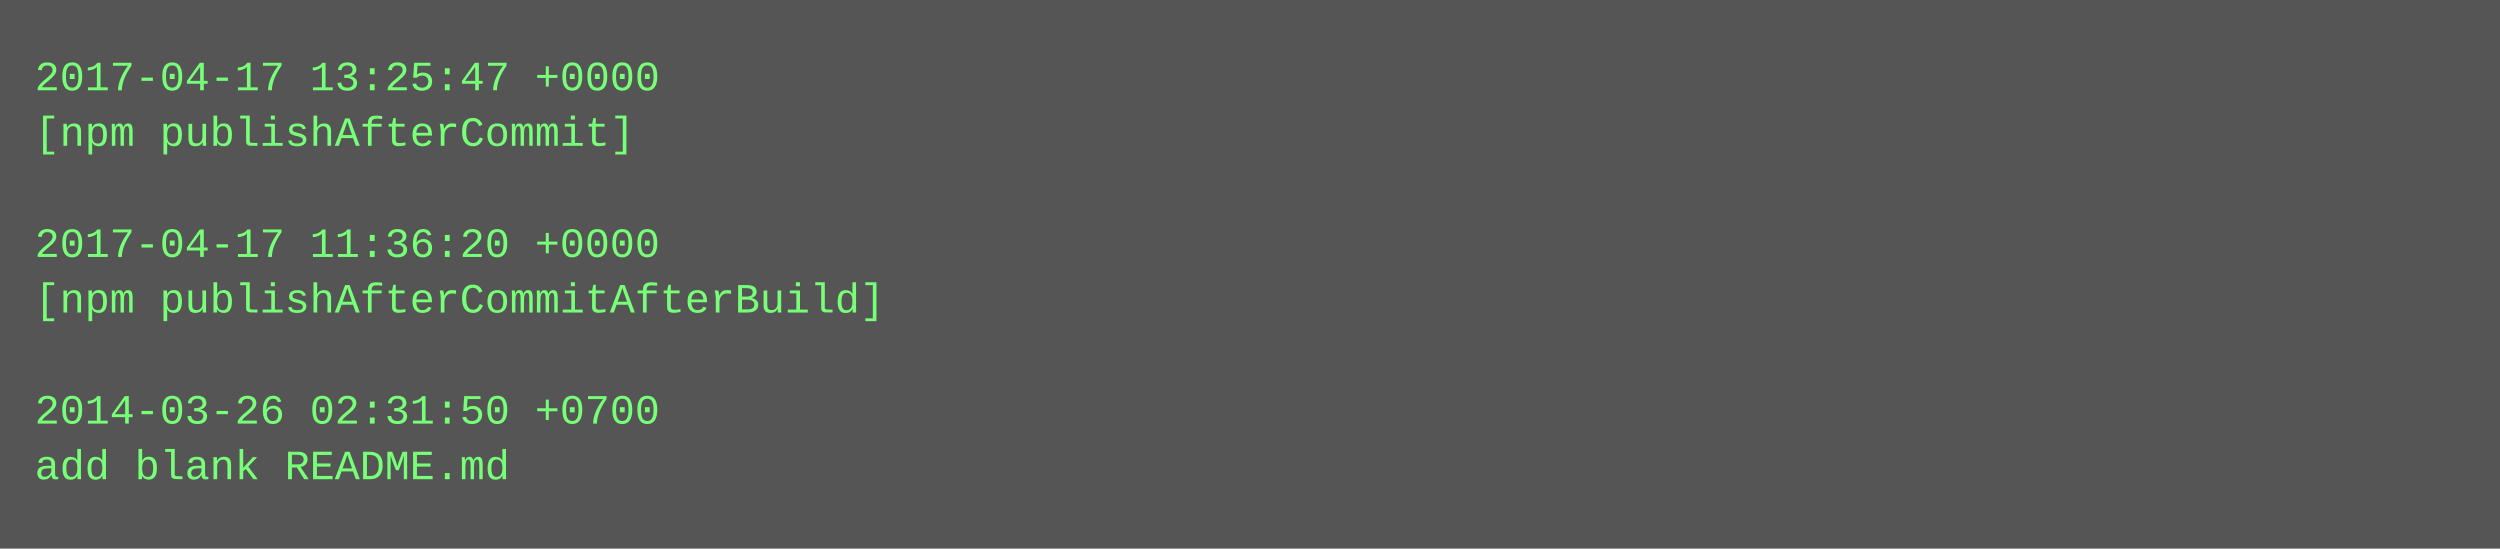
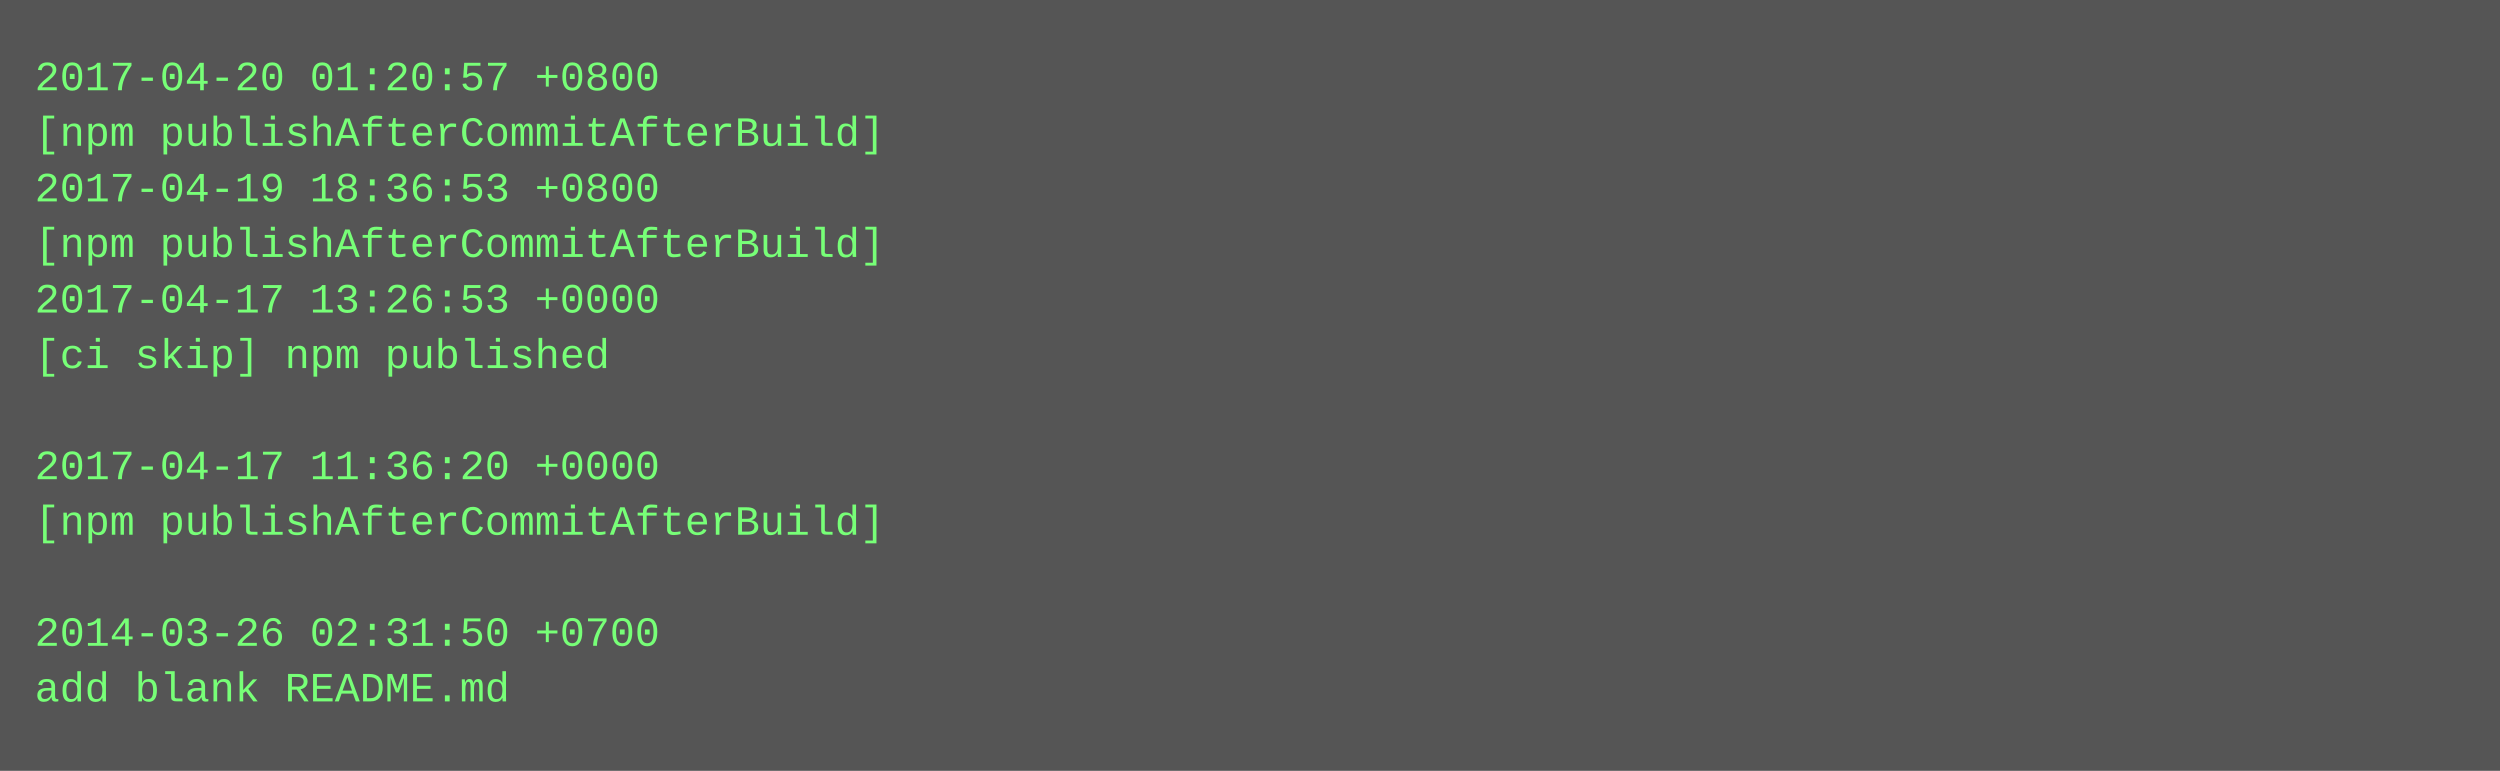
- <svg xmlns="http://www.w3.org/2000/svg" height="158" width="720">
-   <rect height="158" fill="#555" width="720" />
+ <svg xmlns="http://www.w3.org/2000/svg" height="222" width="720">
+   <rect height="222" fill="#555" width="720" />
  <text fill="#7f7" font-family="Courier New" font-size="12" xml:space="preserve">
-     <tspan x="10" y="26">2017-04-17 13:25:47 +0000</tspan>
-     <tspan x="10" y="42">[npm publishAfterCommit]</tspan>
-     <tspan x="10" y="58" />
-     <tspan x="10" y="74">2017-04-17 11:36:20 +0000</tspan>
-     <tspan x="10" y="90">[npm publishAfterCommitAfterBuild]</tspan>
-     <tspan x="10" y="106" />
-     <tspan x="10" y="122">2014-03-26 02:31:50 +0700</tspan>
-     <tspan x="10" y="138">add blank README.md</tspan>
+     <tspan x="10" y="26">2017-04-20 01:20:57 +0800</tspan>
+     <tspan x="10" y="42">[npm publishAfterCommitAfterBuild]</tspan>
+     <tspan x="10" y="58">2017-04-19 18:36:53 +0800</tspan>
+     <tspan x="10" y="74">[npm publishAfterCommitAfterBuild]</tspan>
+     <tspan x="10" y="90">2017-04-17 13:26:53 +0000</tspan>
+     <tspan x="10" y="106">[ci skip] npm published</tspan>
+     <tspan x="10" y="122" />
+     <tspan x="10" y="138">2017-04-17 11:36:20 +0000</tspan>
+     <tspan x="10" y="154">[npm publishAfterCommitAfterBuild]</tspan>
+     <tspan x="10" y="170" />
+     <tspan x="10" y="186">2014-03-26 02:31:50 +0700</tspan>
+     <tspan x="10" y="202">add blank README.md</tspan>
  </text>
</svg>
